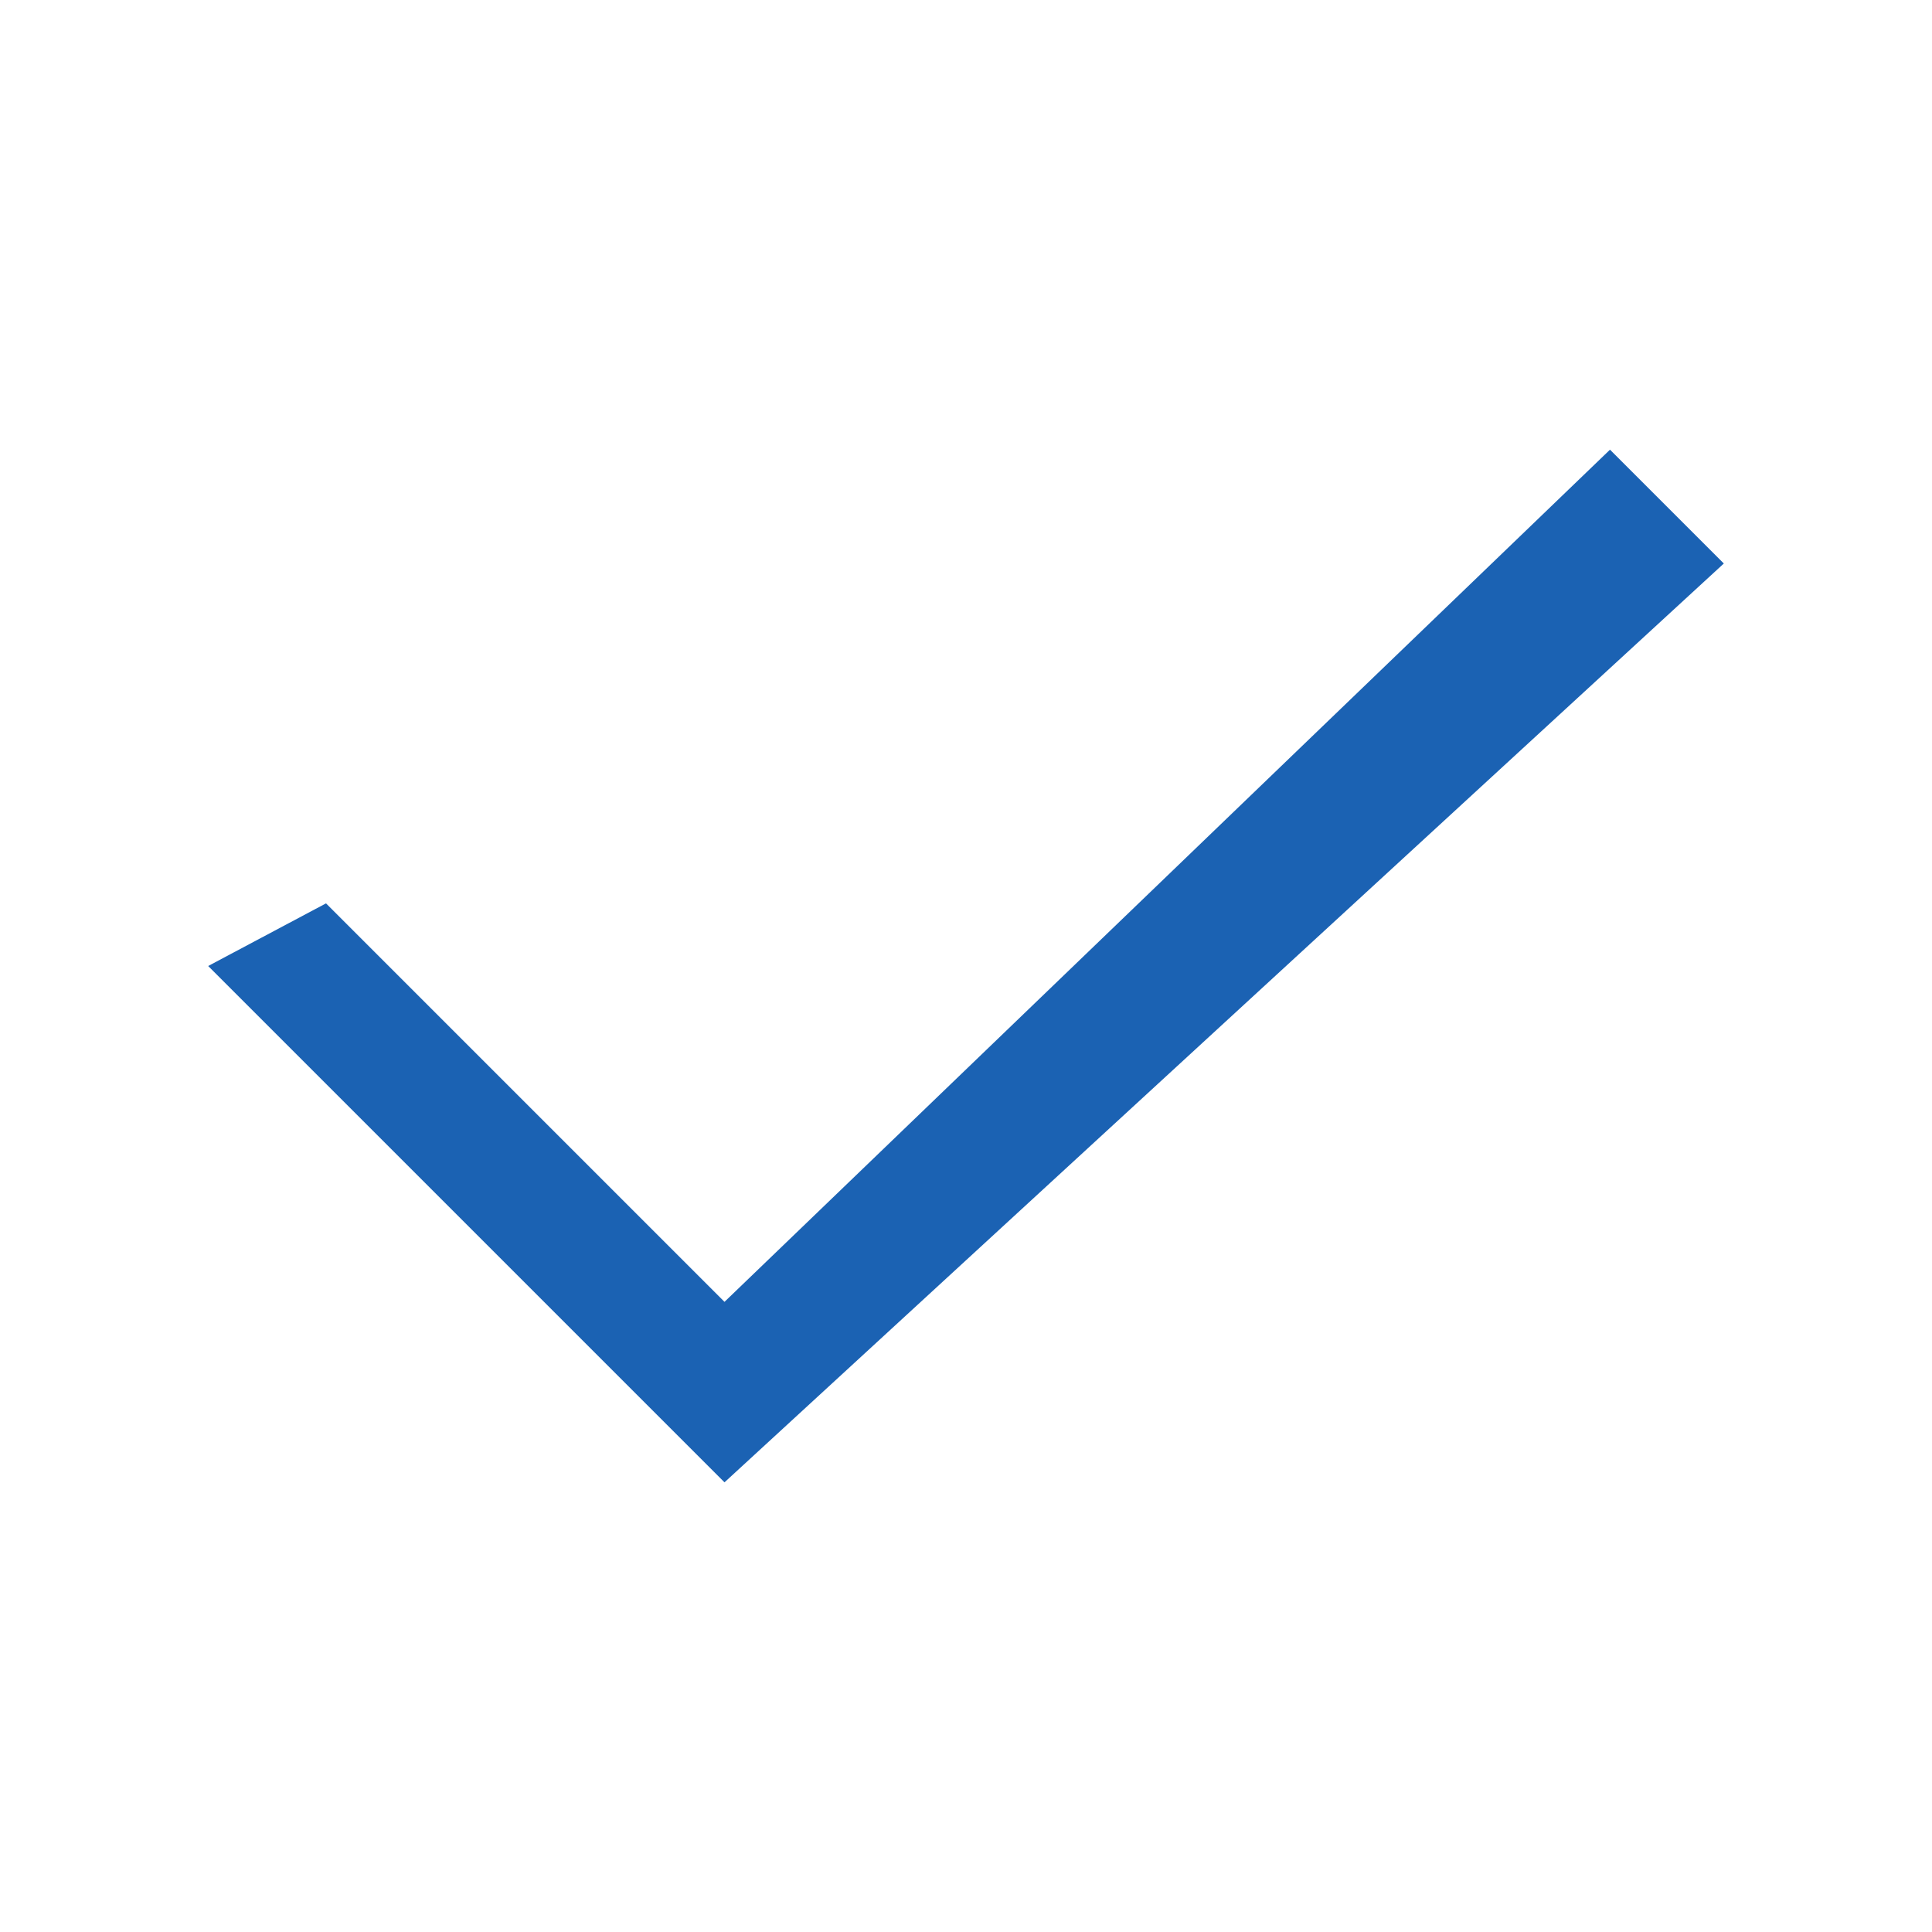
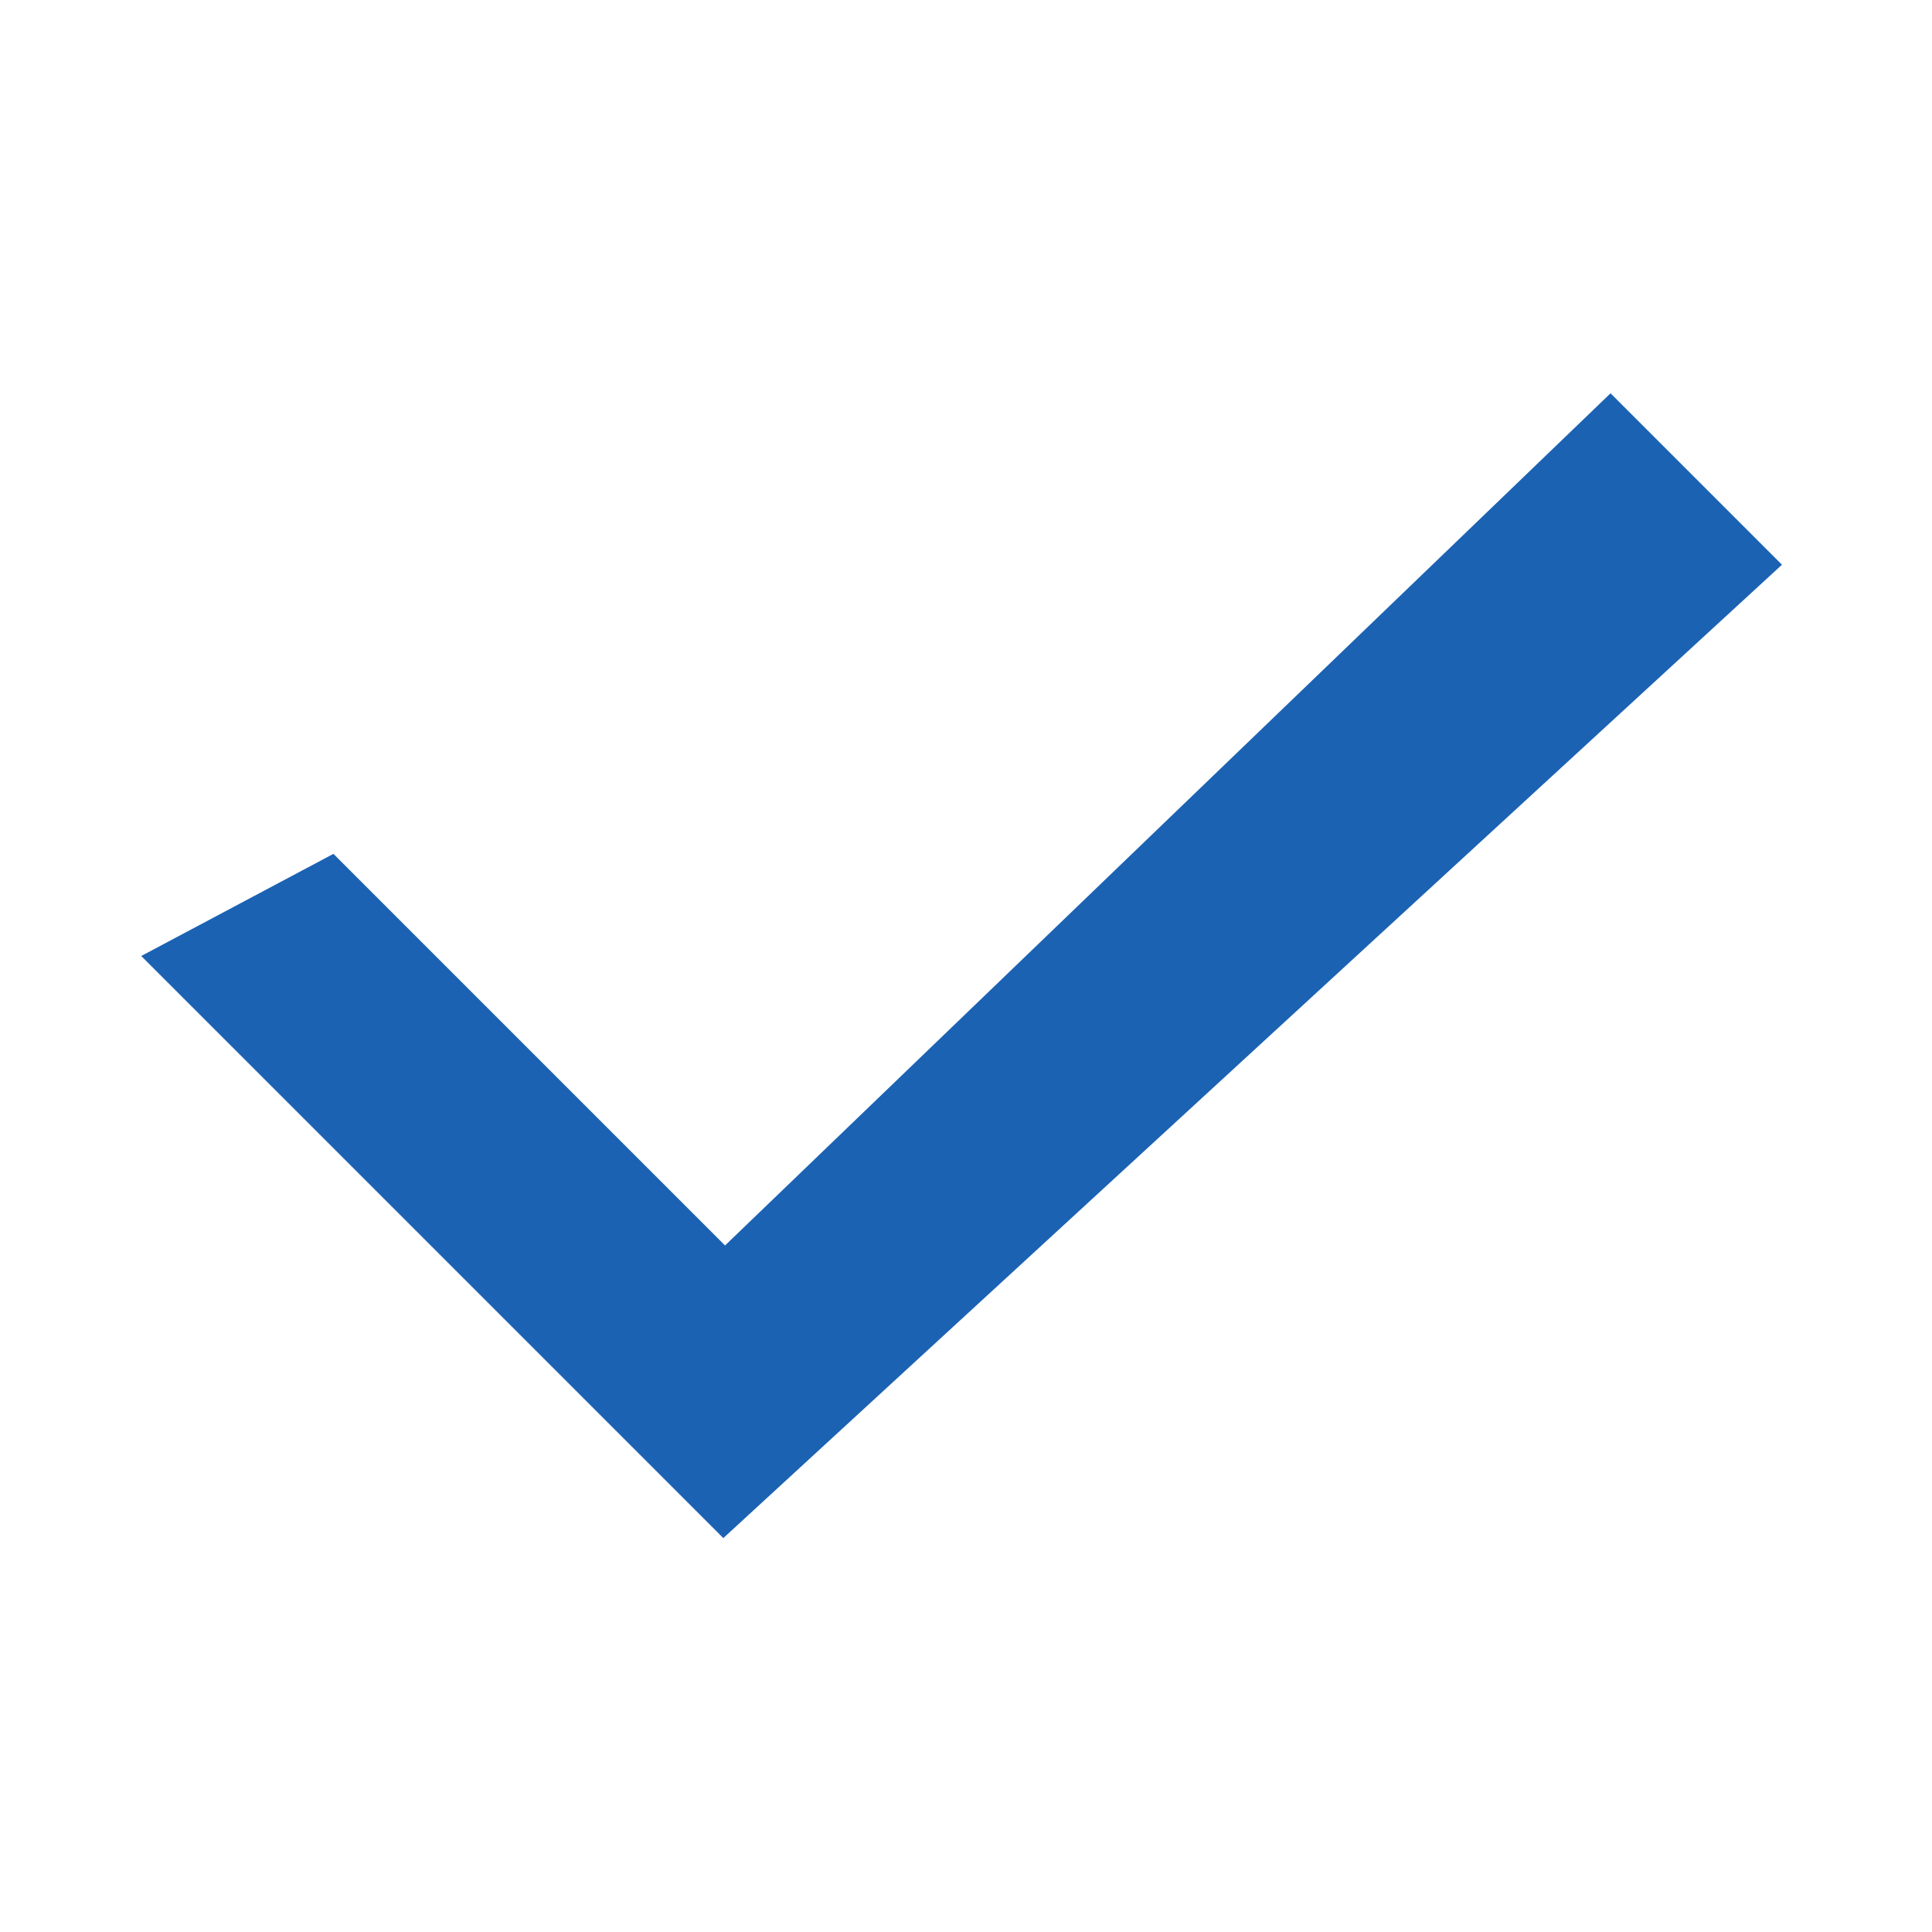
- <svg xmlns="http://www.w3.org/2000/svg" height="24px" viewBox="0 0 24 24" width="24px" fill="#1b62b3">
+ <svg xmlns="http://www.w3.org/2000/svg" height="24px" viewBox="0 0 24 24" width="24px" fill="#1b62b3" stroke="#1b62b3" stroke-width="1">
  <path d="M9 16.172l-4.95-4.95L2.586 12l6.414 6.414L21.414 7l-1.414-1.414z" />
</svg>
